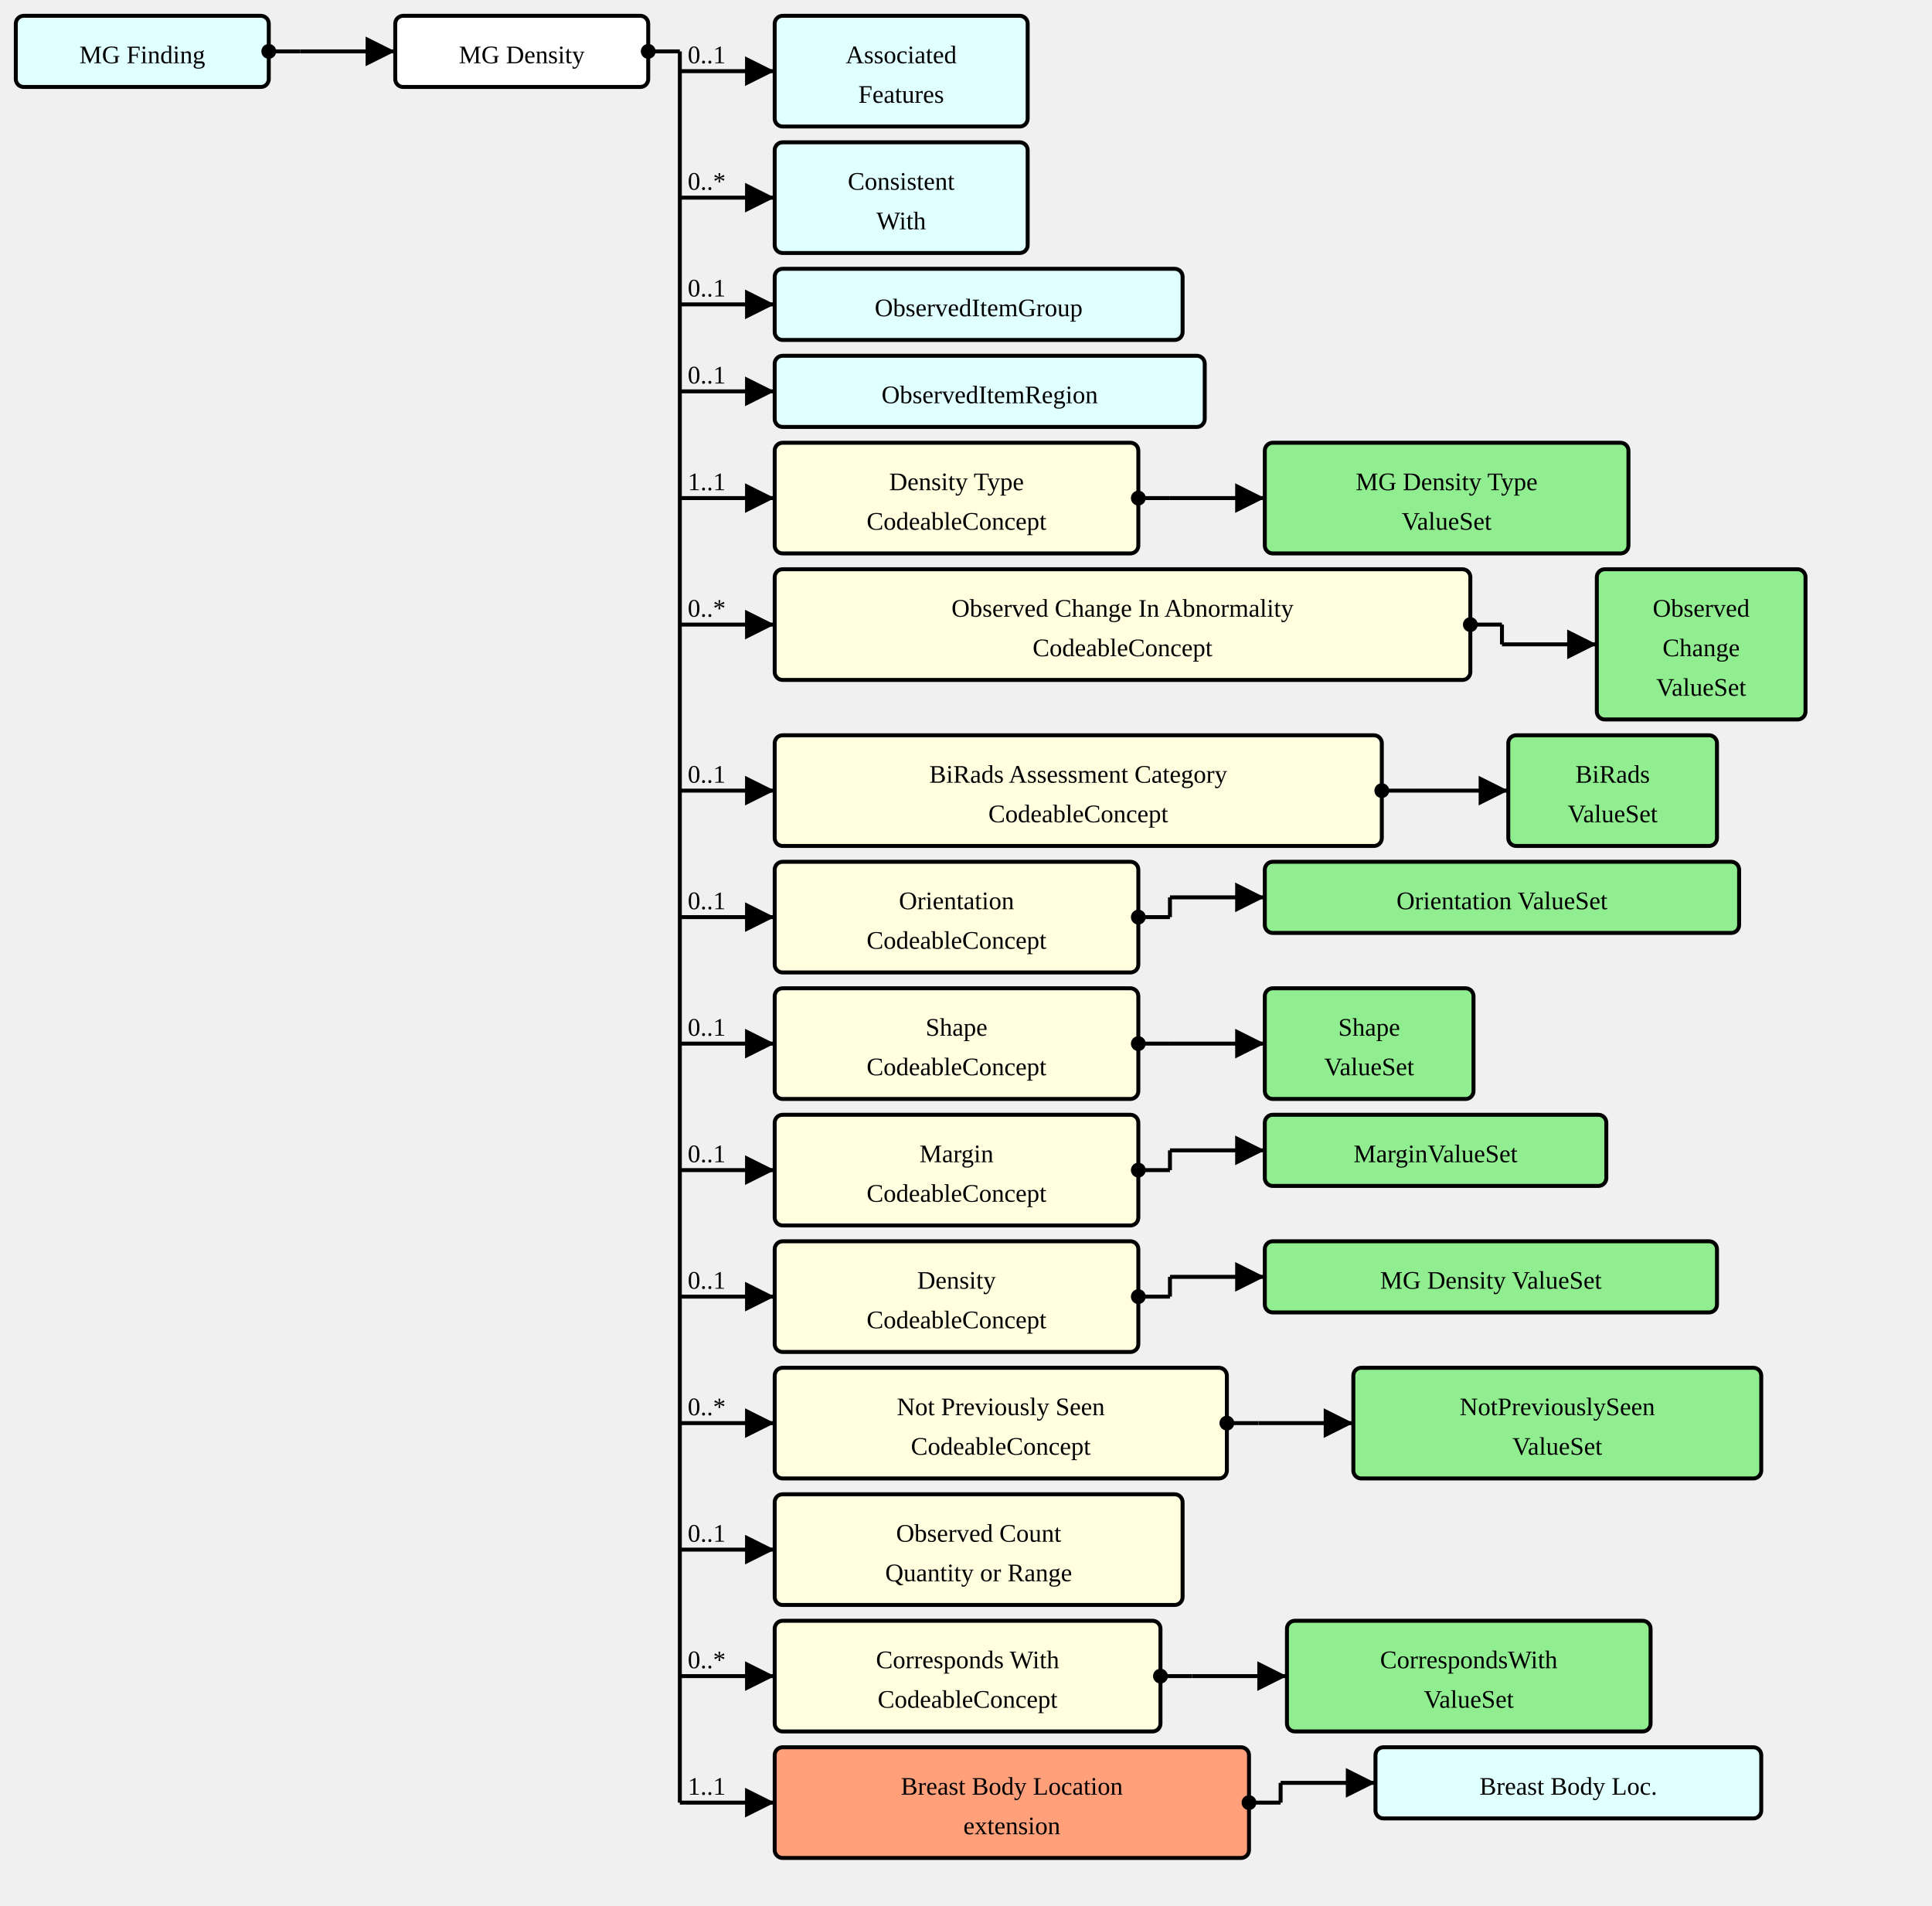
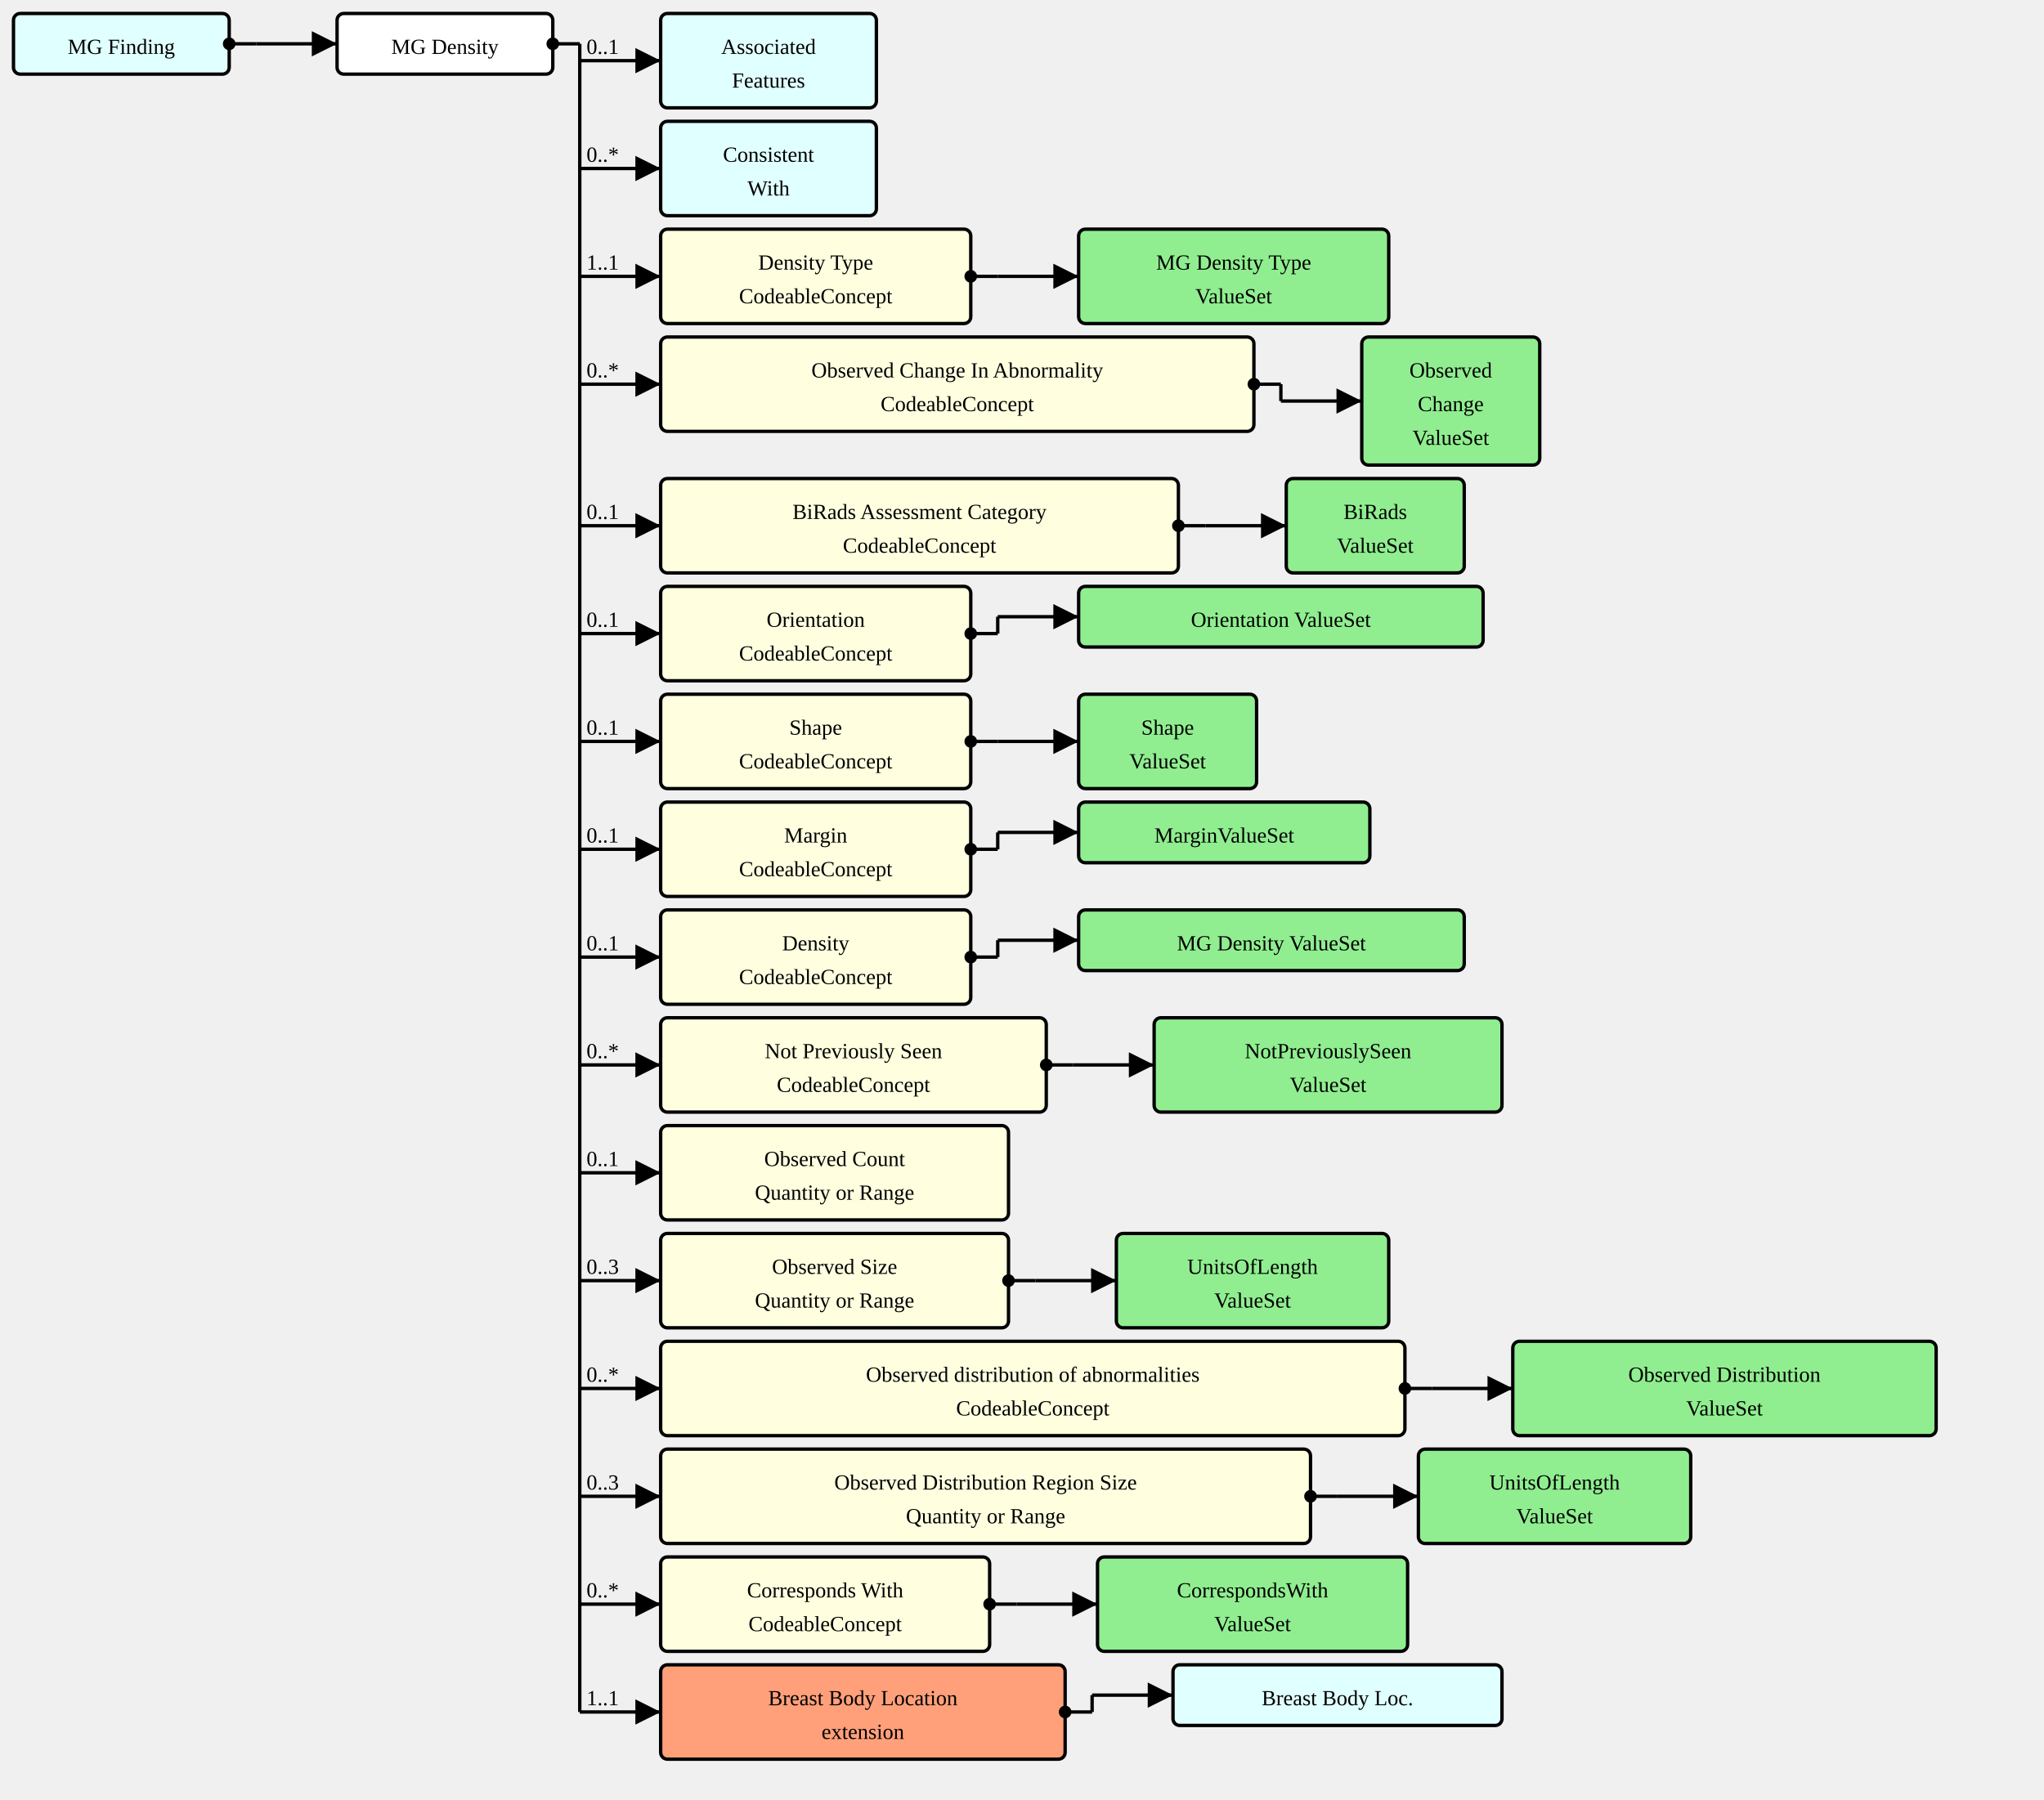
- <svg xmlns="http://www.w3.org/2000/svg" version="1.1" width="916.5" height="903.75">
+ <svg xmlns="http://www.w3.org/2000/svg" version="1.1" width="1137" height="1001.25">
  <defs>
    <marker id="arrowStart" markerWidth="3.75" markerHeight="3.75" markerUnits="px" refX="1.875" refY="1.875">
      <circle fill="Black" stroke-width="0" cx="1.875" cy="1.875" r="1.875" />
    </marker>
    <marker id="arrowEnd" markerWidth="7.5" markerHeight="7.5" markerUnits="px" refX="7.5" refY="3.75">
      <polygon fill="Black" stroke-width="0" points="0 0 7.5 3.75 0 7.5" />
    </marker>
  </defs>
  <g>
    <g transform="translate(7.5 7.5)">
      <a href="./StructureDefinition-MGFinding.html" target="_top">
        <rect fill="LightCyan" stroke="Black" stroke-width="1.875" x="0" y="0" width="120" height="33.75" rx="3.75" ry="3.75" />
      </a>
      <a href="./StructureDefinition-MGFinding.html" target="_top">
        <text x="60" y="22.5" text-anchor="middle">MG Finding</text>
      </a>
    </g>
    <line stroke="Black" stroke-width="1.875" marker-end="url(#arrowEnd)" x1="142.5" y1="24.375" x2="187.5" y2="24.375" />
    <text x="146.25" y="20.625" text-anchor="left" />
    <line stroke="Black" stroke-width="1.875" marker-start="url(#arrowStart)" x1="127.5" y1="24.375" x2="142.5" y2="24.375" />
    <line stroke="Black" stroke-width="1.875" x1="142.5" y1="24.375" x2="142.5" y2="24.375" />
  </g>
  <g>
    <g transform="translate(187.5 7.5)">
      <rect fill="White" stroke="Black" stroke-width="1.875" x="0" y="0" width="120" height="33.75" rx="3.75" ry="3.75" />
      <text x="60" y="22.5" text-anchor="middle">MG Density</text>
    </g>
    <line stroke="Black" stroke-width="1.875" marker-end="url(#arrowEnd)" x1="322.5" y1="33.75" x2="367.5" y2="33.75" />
    <text x="326.25" y="30" text-anchor="left">0..1</text>
    <line stroke="Black" stroke-width="1.875" marker-end="url(#arrowEnd)" x1="322.5" y1="93.75" x2="367.5" y2="93.75" />
    <text x="326.25" y="90" text-anchor="left">0..*</text>
-     <line stroke="Black" stroke-width="1.875" marker-end="url(#arrowEnd)" x1="322.5" y1="144.375" x2="367.5" y2="144.375" />
-     <text x="326.25" y="140.625" text-anchor="left">0..1</text>
-     <line stroke="Black" stroke-width="1.875" marker-end="url(#arrowEnd)" x1="322.5" y1="185.625" x2="367.5" y2="185.625" />
-     <text x="326.25" y="181.875" text-anchor="left">0..1</text>
-     <line stroke="Black" stroke-width="1.875" marker-end="url(#arrowEnd)" x1="322.5" y1="236.25" x2="367.5" y2="236.25" />
-     <text x="326.25" y="232.5" text-anchor="left">1..1</text>
-     <line stroke="Black" stroke-width="1.875" marker-end="url(#arrowEnd)" x1="322.5" y1="296.25" x2="367.5" y2="296.25" />
-     <text x="326.25" y="292.5" text-anchor="left">0..*</text>
-     <line stroke="Black" stroke-width="1.875" marker-end="url(#arrowEnd)" x1="322.5" y1="375" x2="367.5" y2="375" />
-     <text x="326.25" y="371.25" text-anchor="left">0..1</text>
-     <line stroke="Black" stroke-width="1.875" marker-end="url(#arrowEnd)" x1="322.5" y1="435" x2="367.5" y2="435" />
-     <text x="326.25" y="431.25" text-anchor="left">0..1</text>
-     <line stroke="Black" stroke-width="1.875" marker-end="url(#arrowEnd)" x1="322.5" y1="495" x2="367.5" y2="495" />
-     <text x="326.25" y="491.25" text-anchor="left">0..1</text>
-     <line stroke="Black" stroke-width="1.875" marker-end="url(#arrowEnd)" x1="322.5" y1="555" x2="367.5" y2="555" />
-     <text x="326.25" y="551.25" text-anchor="left">0..1</text>
-     <line stroke="Black" stroke-width="1.875" marker-end="url(#arrowEnd)" x1="322.5" y1="615" x2="367.5" y2="615" />
-     <text x="326.25" y="611.25" text-anchor="left">0..1</text>
-     <line stroke="Black" stroke-width="1.875" marker-end="url(#arrowEnd)" x1="322.5" y1="675" x2="367.5" y2="675" />
-     <text x="326.25" y="671.25" text-anchor="left">0..*</text>
-     <line stroke="Black" stroke-width="1.875" marker-end="url(#arrowEnd)" x1="322.5" y1="735" x2="367.5" y2="735" />
-     <text x="326.25" y="731.25" text-anchor="left">0..1</text>
-     <line stroke="Black" stroke-width="1.875" marker-end="url(#arrowEnd)" x1="322.5" y1="795" x2="367.5" y2="795" />
-     <text x="326.25" y="791.25" text-anchor="left">0..*</text>
-     <line stroke="Black" stroke-width="1.875" marker-end="url(#arrowEnd)" x1="322.5" y1="855" x2="367.5" y2="855" />
-     <text x="326.25" y="851.25" text-anchor="left">1..1</text>
+     <line stroke="Black" stroke-width="1.875" marker-end="url(#arrowEnd)" x1="322.5" y1="153.75" x2="367.5" y2="153.75" />
+     <text x="326.25" y="150" text-anchor="left">1..1</text>
+     <line stroke="Black" stroke-width="1.875" marker-end="url(#arrowEnd)" x1="322.5" y1="213.75" x2="367.5" y2="213.75" />
+     <text x="326.25" y="210" text-anchor="left">0..*</text>
+     <line stroke="Black" stroke-width="1.875" marker-end="url(#arrowEnd)" x1="322.5" y1="292.5" x2="367.5" y2="292.5" />
+     <text x="326.25" y="288.75" text-anchor="left">0..1</text>
+     <line stroke="Black" stroke-width="1.875" marker-end="url(#arrowEnd)" x1="322.5" y1="352.5" x2="367.5" y2="352.5" />
+     <text x="326.25" y="348.75" text-anchor="left">0..1</text>
+     <line stroke="Black" stroke-width="1.875" marker-end="url(#arrowEnd)" x1="322.5" y1="412.5" x2="367.5" y2="412.5" />
+     <text x="326.25" y="408.75" text-anchor="left">0..1</text>
+     <line stroke="Black" stroke-width="1.875" marker-end="url(#arrowEnd)" x1="322.5" y1="472.5" x2="367.5" y2="472.5" />
+     <text x="326.25" y="468.75" text-anchor="left">0..1</text>
+     <line stroke="Black" stroke-width="1.875" marker-end="url(#arrowEnd)" x1="322.5" y1="532.5" x2="367.5" y2="532.5" />
+     <text x="326.25" y="528.75" text-anchor="left">0..1</text>
+     <line stroke="Black" stroke-width="1.875" marker-end="url(#arrowEnd)" x1="322.5" y1="592.5" x2="367.5" y2="592.5" />
+     <text x="326.25" y="588.75" text-anchor="left">0..*</text>
+     <line stroke="Black" stroke-width="1.875" marker-end="url(#arrowEnd)" x1="322.5" y1="652.5" x2="367.5" y2="652.5" />
+     <text x="326.25" y="648.75" text-anchor="left">0..1</text>
+     <line stroke="Black" stroke-width="1.875" marker-end="url(#arrowEnd)" x1="322.5" y1="712.5" x2="367.5" y2="712.5" />
+     <text x="326.25" y="708.75" text-anchor="left">0..3</text>
+     <line stroke="Black" stroke-width="1.875" marker-end="url(#arrowEnd)" x1="322.5" y1="772.5" x2="367.5" y2="772.5" />
+     <text x="326.25" y="768.75" text-anchor="left">0..*</text>
+     <line stroke="Black" stroke-width="1.875" marker-end="url(#arrowEnd)" x1="322.5" y1="832.5" x2="367.5" y2="832.5" />
+     <text x="326.25" y="828.75" text-anchor="left">0..3</text>
+     <line stroke="Black" stroke-width="1.875" marker-end="url(#arrowEnd)" x1="322.5" y1="892.5" x2="367.5" y2="892.5" />
+     <text x="326.25" y="888.75" text-anchor="left">0..*</text>
+     <line stroke="Black" stroke-width="1.875" marker-end="url(#arrowEnd)" x1="322.5" y1="952.5" x2="367.5" y2="952.5" />
+     <text x="326.25" y="948.75" text-anchor="left">1..1</text>
    <line stroke="Black" stroke-width="1.875" marker-start="url(#arrowStart)" x1="307.5" y1="24.375" x2="322.5" y2="24.375" />
-     <line stroke="Black" stroke-width="1.875" x1="322.5" y1="24.375" x2="322.5" y2="855" />
+     <line stroke="Black" stroke-width="1.875" x1="322.5" y1="24.375" x2="322.5" y2="952.5" />
  </g>
  <g>
    <g transform="translate(367.5 7.5)">
      <a href="./StructureDefinition-AssociatedFeatures.html" target="_top">
        <rect fill="LightCyan" stroke="Black" stroke-width="1.875" x="0" y="0" width="120" height="52.5" rx="3.75" ry="3.75" />
      </a>
      <a href="./StructureDefinition-AssociatedFeatures.html" target="_top">
        <text x="60" y="22.5" text-anchor="middle">Associated</text>
      </a>
      <a href="./StructureDefinition-AssociatedFeatures.html" target="_top">
        <text x="60" y="41.25" text-anchor="middle">Features</text>
      </a>
    </g>
  </g>
  <g>
    <g transform="translate(367.5 67.5)">
      <a href="./StructureDefinition-ConsistentWith.html" target="_top">
        <rect fill="LightCyan" stroke="Black" stroke-width="1.875" x="0" y="0" width="120" height="52.5" rx="3.75" ry="3.75" />
      </a>
      <a href="./StructureDefinition-ConsistentWith.html" target="_top">
        <text x="60" y="22.5" text-anchor="middle">Consistent</text>
      </a>
      <a href="./StructureDefinition-ConsistentWith.html" target="_top">
        <text x="60" y="41.25" text-anchor="middle">With</text>
      </a>
    </g>
  </g>
  <g>
    <g transform="translate(367.5 127.5)">
-       <a href="./StructureDefinition-ObservedItemGroup.html" target="_top">
-         <rect fill="LightCyan" stroke="Black" stroke-width="1.875" x="0" y="0" width="193.5" height="33.75" rx="3.75" ry="3.75" />
-       </a>
-       <a href="./StructureDefinition-ObservedItemGroup.html" target="_top">
-         <text x="96.75" y="22.5" text-anchor="middle">ObservedItemGroup</text>
-       </a>
-     </g>
-   </g>
-   <g>
-     <g transform="translate(367.5 168.75)">
-       <a href="./StructureDefinition-ObservedItemRegion.html" target="_top">
-         <rect fill="LightCyan" stroke="Black" stroke-width="1.875" x="0" y="0" width="204" height="33.75" rx="3.75" ry="3.75" />
-       </a>
-       <a href="./StructureDefinition-ObservedItemRegion.html" target="_top">
-         <text x="102" y="22.5" text-anchor="middle">ObservedItemRegion</text>
-       </a>
-     </g>
-   </g>
-   <g>
-     <g transform="translate(367.5 210)">
      <a href="StructureDefinition-MGAbnormalityDensity-definitions.html#Observation.component:densityType" target="_top">
        <rect fill="LightYellow" stroke="Black" stroke-width="1.875" x="0" y="0" width="172.5" height="52.5" rx="3.75" ry="3.75" />
      </a>
      <a href="StructureDefinition-MGAbnormalityDensity-definitions.html#Observation.component:densityType" target="_top">
        <text x="86.25" y="22.5" text-anchor="middle">Density Type</text>
      </a>
      <a href="StructureDefinition-MGAbnormalityDensity-definitions.html#Observation.component:densityType" target="_top">
        <text x="86.25" y="41.25" text-anchor="middle">CodeableConcept</text>
      </a>
    </g>
-     <line stroke="Black" stroke-width="1.875" marker-end="url(#arrowEnd)" x1="555" y1="236.25" x2="600" y2="236.25" />
-     <line stroke="Black" stroke-width="1.875" marker-start="url(#arrowStart)" x1="540" y1="236.25" x2="555" y2="236.25" />
-     <line stroke="Black" stroke-width="1.875" x1="555" y1="236.25" x2="555" y2="236.25" />
-   </g>
-   <g>
-     <g transform="translate(600 210)">
+     <line stroke="Black" stroke-width="1.875" marker-end="url(#arrowEnd)" x1="555" y1="153.75" x2="600" y2="153.75" />
+     <line stroke="Black" stroke-width="1.875" marker-start="url(#arrowStart)" x1="540" y1="153.75" x2="555" y2="153.75" />
+     <line stroke="Black" stroke-width="1.875" x1="555" y1="153.75" x2="555" y2="153.75" />
+   </g>
+   <g>
+     <g transform="translate(600 127.5)">
      <a href="./ValueSet-MGAbnormalityDensityTypeVS.html" target="_top">
        <rect fill="LightGreen" stroke="Black" stroke-width="1.875" x="0" y="0" width="172.5" height="52.5" rx="3.75" ry="3.75" />
      </a>
      <a href="./ValueSet-MGAbnormalityDensityTypeVS.html" target="_top">
        <text x="86.25" y="22.5" text-anchor="middle">MG Density Type</text>
      </a>
      <a href="./ValueSet-MGAbnormalityDensityTypeVS.html" target="_top">
        <text x="86.25" y="41.25" text-anchor="middle">ValueSet</text>
      </a>
    </g>
  </g>
  <g>
-     <g transform="translate(367.5 270)">
-       <a href="StructureDefinition-MGAbnormalityDensity-definitions.html#Observation.component:observedChanges" target="_top">
+     <g transform="translate(367.5 187.5)">
+       <a href="StructureDefinition-MGAbnormalityDensity-definitions.html#Observation.component:obsChanges" target="_top">
        <rect fill="LightYellow" stroke="Black" stroke-width="1.875" x="0" y="0" width="330" height="52.5" rx="3.75" ry="3.75" />
      </a>
-       <a href="StructureDefinition-MGAbnormalityDensity-definitions.html#Observation.component:observedChanges" target="_top">
+       <a href="StructureDefinition-MGAbnormalityDensity-definitions.html#Observation.component:obsChanges" target="_top">
        <text x="165" y="22.5" text-anchor="middle">Observed Change In Abnormality</text>
      </a>
-       <a href="StructureDefinition-MGAbnormalityDensity-definitions.html#Observation.component:observedChanges" target="_top">
+       <a href="StructureDefinition-MGAbnormalityDensity-definitions.html#Observation.component:obsChanges" target="_top">
        <text x="165" y="41.25" text-anchor="middle">CodeableConcept</text>
      </a>
    </g>
-     <line stroke="Black" stroke-width="1.875" marker-end="url(#arrowEnd)" x1="712.5" y1="305.625" x2="757.5" y2="305.625" />
-     <line stroke="Black" stroke-width="1.875" marker-start="url(#arrowStart)" x1="697.5" y1="296.25" x2="712.5" y2="296.25" />
-     <line stroke="Black" stroke-width="1.875" x1="712.5" y1="296.25" x2="712.5" y2="305.625" />
-   </g>
-   <g>
-     <g transform="translate(757.5 270)">
+     <line stroke="Black" stroke-width="1.875" marker-end="url(#arrowEnd)" x1="712.5" y1="223.125" x2="757.5" y2="223.125" />
+     <line stroke="Black" stroke-width="1.875" marker-start="url(#arrowStart)" x1="697.5" y1="213.75" x2="712.5" y2="213.75" />
+     <line stroke="Black" stroke-width="1.875" x1="712.5" y1="213.75" x2="712.5" y2="223.125" />
+   </g>
+   <g>
+     <g transform="translate(757.5 187.5)">
      <a href="./ValueSet-ObservedChangesVS.html" target="_top">
        <rect fill="LightGreen" stroke="Black" stroke-width="1.875" x="0" y="0" width="99" height="71.25" rx="3.75" ry="3.75" />
      </a>
      <a href="./ValueSet-ObservedChangesVS.html" target="_top">
        <text x="49.5" y="22.5" text-anchor="middle">Observed</text>
      </a>
      <a href="./ValueSet-ObservedChangesVS.html" target="_top">
        <text x="49.5" y="41.25" text-anchor="middle">Change</text>
      </a>
      <a href="./ValueSet-ObservedChangesVS.html" target="_top">
        <text x="49.5" y="60" text-anchor="middle">ValueSet</text>
      </a>
    </g>
  </g>
  <g>
-     <g transform="translate(367.5 348.75)">
+     <g transform="translate(367.5 266.25)">
      <a href="StructureDefinition-MGAbnormalityDensity-definitions.html#Observation.component:biRadsAssessmentCategory" target="_top">
        <rect fill="LightYellow" stroke="Black" stroke-width="1.875" x="0" y="0" width="288" height="52.5" rx="3.75" ry="3.75" />
      </a>
      <a href="StructureDefinition-MGAbnormalityDensity-definitions.html#Observation.component:biRadsAssessmentCategory" target="_top">
        <text x="144" y="22.5" text-anchor="middle">BiRads Assessment Category</text>
      </a>
      <a href="StructureDefinition-MGAbnormalityDensity-definitions.html#Observation.component:biRadsAssessmentCategory" target="_top">
        <text x="144" y="41.25" text-anchor="middle">CodeableConcept</text>
      </a>
    </g>
-     <line stroke="Black" stroke-width="1.875" marker-end="url(#arrowEnd)" x1="670.5" y1="375" x2="715.5" y2="375" />
-     <line stroke="Black" stroke-width="1.875" marker-start="url(#arrowStart)" x1="655.5" y1="375" x2="670.5" y2="375" />
-     <line stroke="Black" stroke-width="1.875" x1="670.5" y1="375" x2="670.5" y2="375" />
-   </g>
-   <g>
-     <g transform="translate(715.4999 348.75)">
+     <line stroke="Black" stroke-width="1.875" marker-end="url(#arrowEnd)" x1="670.5" y1="292.5" x2="715.5" y2="292.5" />
+     <line stroke="Black" stroke-width="1.875" marker-start="url(#arrowStart)" x1="655.5" y1="292.5" x2="670.5" y2="292.5" />
+     <line stroke="Black" stroke-width="1.875" x1="670.5" y1="292.5" x2="670.5" y2="292.5" />
+   </g>
+   <g>
+     <g transform="translate(715.4999 266.25)">
      <a href="./ValueSet-BiRadsAssessmentCategoriesVS.html" target="_top">
        <rect fill="LightGreen" stroke="Black" stroke-width="1.875" x="0" y="0" width="99" height="52.5" rx="3.75" ry="3.75" />
      </a>
      <a href="./ValueSet-BiRadsAssessmentCategoriesVS.html" target="_top">
        <text x="49.5" y="22.5" text-anchor="middle">BiRads</text>
      </a>
      <a href="./ValueSet-BiRadsAssessmentCategoriesVS.html" target="_top">
        <text x="49.5" y="41.25" text-anchor="middle">ValueSet</text>
      </a>
    </g>
  </g>
  <g>
-     <g transform="translate(367.5 408.75)">
+     <g transform="translate(367.5 326.25)">
      <a href="StructureDefinition-MGAbnormalityDensity-definitions.html#Observation.component:orientation" target="_top">
        <rect fill="LightYellow" stroke="Black" stroke-width="1.875" x="0" y="0" width="172.5" height="52.5" rx="3.75" ry="3.75" />
      </a>
      <a href="StructureDefinition-MGAbnormalityDensity-definitions.html#Observation.component:orientation" target="_top">
        <text x="86.25" y="22.5" text-anchor="middle">Orientation</text>
      </a>
      <a href="StructureDefinition-MGAbnormalityDensity-definitions.html#Observation.component:orientation" target="_top">
        <text x="86.25" y="41.25" text-anchor="middle">CodeableConcept</text>
      </a>
    </g>
-     <line stroke="Black" stroke-width="1.875" marker-end="url(#arrowEnd)" x1="555" y1="425.625" x2="600" y2="425.625" />
-     <line stroke="Black" stroke-width="1.875" marker-start="url(#arrowStart)" x1="540" y1="435" x2="555" y2="435" />
-     <line stroke="Black" stroke-width="1.875" x1="555" y1="425.625" x2="555" y2="435" />
-   </g>
-   <g>
-     <g transform="translate(600 408.75)">
+     <line stroke="Black" stroke-width="1.875" marker-end="url(#arrowEnd)" x1="555" y1="343.125" x2="600" y2="343.125" />
+     <line stroke="Black" stroke-width="1.875" marker-start="url(#arrowStart)" x1="540" y1="352.5" x2="555" y2="352.5" />
+     <line stroke="Black" stroke-width="1.875" x1="555" y1="343.125" x2="555" y2="352.5" />
+   </g>
+   <g>
+     <g transform="translate(600 326.25)">
      <a href="./ValueSet-OrientationVS.html" target="_top">
        <rect fill="LightGreen" stroke="Black" stroke-width="1.875" x="0" y="0" width="225" height="33.75" rx="3.75" ry="3.75" />
      </a>
      <a href="./ValueSet-OrientationVS.html" target="_top">
        <text x="112.5" y="22.5" text-anchor="middle">Orientation ValueSet</text>
      </a>
    </g>
  </g>
  <g>
-     <g transform="translate(367.5 468.75)">
+     <g transform="translate(367.5 386.25)">
      <a href="StructureDefinition-MGAbnormalityDensity-definitions.html#Observation.component:shape" target="_top">
        <rect fill="LightYellow" stroke="Black" stroke-width="1.875" x="0" y="0" width="172.5" height="52.5" rx="3.75" ry="3.75" />
      </a>
      <a href="StructureDefinition-MGAbnormalityDensity-definitions.html#Observation.component:shape" target="_top">
        <text x="86.25" y="22.5" text-anchor="middle">Shape</text>
      </a>
      <a href="StructureDefinition-MGAbnormalityDensity-definitions.html#Observation.component:shape" target="_top">
        <text x="86.25" y="41.25" text-anchor="middle">CodeableConcept</text>
      </a>
    </g>
-     <line stroke="Black" stroke-width="1.875" marker-end="url(#arrowEnd)" x1="555" y1="495" x2="600" y2="495" />
-     <line stroke="Black" stroke-width="1.875" marker-start="url(#arrowStart)" x1="540" y1="495" x2="555" y2="495" />
-     <line stroke="Black" stroke-width="1.875" x1="555" y1="495" x2="555" y2="495" />
-   </g>
-   <g>
-     <g transform="translate(600 468.75)">
+     <line stroke="Black" stroke-width="1.875" marker-end="url(#arrowEnd)" x1="555" y1="412.5" x2="600" y2="412.5" />
+     <line stroke="Black" stroke-width="1.875" marker-start="url(#arrowStart)" x1="540" y1="412.5" x2="555" y2="412.5" />
+     <line stroke="Black" stroke-width="1.875" x1="555" y1="412.5" x2="555" y2="412.5" />
+   </g>
+   <g>
+     <g transform="translate(600 386.25)">
      <a href="./ValueSet-ShapeVS.html" target="_top">
        <rect fill="LightGreen" stroke="Black" stroke-width="1.875" x="0" y="0" width="99" height="52.5" rx="3.75" ry="3.75" />
      </a>
      <a href="./ValueSet-ShapeVS.html" target="_top">
        <text x="49.5" y="22.5" text-anchor="middle">Shape</text>
      </a>
      <a href="./ValueSet-ShapeVS.html" target="_top">
        <text x="49.5" y="41.25" text-anchor="middle">ValueSet</text>
      </a>
    </g>
  </g>
  <g>
-     <g transform="translate(367.5 528.75)">
+     <g transform="translate(367.5 446.25)">
      <a href="StructureDefinition-MGAbnormalityDensity-definitions.html#Observation.component:margin" target="_top">
        <rect fill="LightYellow" stroke="Black" stroke-width="1.875" x="0" y="0" width="172.5" height="52.5" rx="3.75" ry="3.75" />
      </a>
      <a href="StructureDefinition-MGAbnormalityDensity-definitions.html#Observation.component:margin" target="_top">
        <text x="86.25" y="22.5" text-anchor="middle">Margin</text>
      </a>
      <a href="StructureDefinition-MGAbnormalityDensity-definitions.html#Observation.component:margin" target="_top">
        <text x="86.25" y="41.25" text-anchor="middle">CodeableConcept</text>
      </a>
    </g>
-     <line stroke="Black" stroke-width="1.875" marker-end="url(#arrowEnd)" x1="555" y1="545.625" x2="600" y2="545.625" />
-     <line stroke="Black" stroke-width="1.875" marker-start="url(#arrowStart)" x1="540" y1="555" x2="555" y2="555" />
-     <line stroke="Black" stroke-width="1.875" x1="555" y1="545.625" x2="555" y2="555" />
-   </g>
-   <g>
-     <g transform="translate(600 528.75)">
+     <line stroke="Black" stroke-width="1.875" marker-end="url(#arrowEnd)" x1="555" y1="463.125" x2="600" y2="463.125" />
+     <line stroke="Black" stroke-width="1.875" marker-start="url(#arrowStart)" x1="540" y1="472.5" x2="555" y2="472.5" />
+     <line stroke="Black" stroke-width="1.875" x1="555" y1="463.125" x2="555" y2="472.5" />
+   </g>
+   <g>
+     <g transform="translate(600 446.25)">
      <a href="./ValueSet-MarginVS.html" target="_top">
        <rect fill="LightGreen" stroke="Black" stroke-width="1.875" x="0" y="0" width="162" height="33.75" rx="3.75" ry="3.75" />
      </a>
      <a href="./ValueSet-MarginVS.html" target="_top">
        <text x="81" y="22.5" text-anchor="middle">MarginValueSet</text>
      </a>
    </g>
  </g>
  <g>
-     <g transform="translate(367.5 588.75)">
+     <g transform="translate(367.5 506.25)">
      <a href="StructureDefinition-MGAbnormalityDensity-definitions.html#Observation.component:mgDensity" target="_top">
        <rect fill="LightYellow" stroke="Black" stroke-width="1.875" x="0" y="0" width="172.5" height="52.5" rx="3.75" ry="3.75" />
      </a>
      <a href="StructureDefinition-MGAbnormalityDensity-definitions.html#Observation.component:mgDensity" target="_top">
        <text x="86.25" y="22.5" text-anchor="middle">Density</text>
      </a>
      <a href="StructureDefinition-MGAbnormalityDensity-definitions.html#Observation.component:mgDensity" target="_top">
        <text x="86.25" y="41.25" text-anchor="middle">CodeableConcept</text>
      </a>
    </g>
-     <line stroke="Black" stroke-width="1.875" marker-end="url(#arrowEnd)" x1="555" y1="605.625" x2="600" y2="605.625" />
-     <line stroke="Black" stroke-width="1.875" marker-start="url(#arrowStart)" x1="540" y1="615" x2="555" y2="615" />
-     <line stroke="Black" stroke-width="1.875" x1="555" y1="605.625" x2="555" y2="615" />
-   </g>
-   <g>
-     <g transform="translate(600 588.75)">
+     <line stroke="Black" stroke-width="1.875" marker-end="url(#arrowEnd)" x1="555" y1="523.125" x2="600" y2="523.125" />
+     <line stroke="Black" stroke-width="1.875" marker-start="url(#arrowStart)" x1="540" y1="532.5" x2="555" y2="532.5" />
+     <line stroke="Black" stroke-width="1.875" x1="555" y1="523.125" x2="555" y2="532.5" />
+   </g>
+   <g>
+     <g transform="translate(600 506.25)">
      <a href="./ValueSet-MGDensityVS.html" target="_top">
        <rect fill="LightGreen" stroke="Black" stroke-width="1.875" x="0" y="0" width="214.5" height="33.75" rx="3.75" ry="3.75" />
      </a>
      <a href="./ValueSet-MGDensityVS.html" target="_top">
        <text x="107.25" y="22.5" text-anchor="middle">MG Density ValueSet</text>
      </a>
    </g>
  </g>
  <g>
-     <g transform="translate(367.5 648.75)">
+     <g transform="translate(367.5 566.25)">
      <a href="StructureDefinition-MGAbnormalityDensity-definitions.html#Observation.component:notPreviouslySeen" target="_top">
        <rect fill="LightYellow" stroke="Black" stroke-width="1.875" x="0" y="0" width="214.5" height="52.5" rx="3.75" ry="3.75" />
      </a>
      <a href="StructureDefinition-MGAbnormalityDensity-definitions.html#Observation.component:notPreviouslySeen" target="_top">
        <text x="107.25" y="22.5" text-anchor="middle">Not Previously Seen</text>
      </a>
      <a href="StructureDefinition-MGAbnormalityDensity-definitions.html#Observation.component:notPreviouslySeen" target="_top">
        <text x="107.25" y="41.25" text-anchor="middle">CodeableConcept</text>
      </a>
    </g>
-     <line stroke="Black" stroke-width="1.875" marker-end="url(#arrowEnd)" x1="597" y1="675" x2="642" y2="675" />
-     <line stroke="Black" stroke-width="1.875" marker-start="url(#arrowStart)" x1="582" y1="675" x2="597" y2="675" />
-     <line stroke="Black" stroke-width="1.875" x1="597" y1="675" x2="597" y2="675" />
-   </g>
-   <g>
-     <g transform="translate(642 648.75)">
+     <line stroke="Black" stroke-width="1.875" marker-end="url(#arrowEnd)" x1="597" y1="592.5" x2="642" y2="592.5" />
+     <line stroke="Black" stroke-width="1.875" marker-start="url(#arrowStart)" x1="582" y1="592.5" x2="597" y2="592.5" />
+     <line stroke="Black" stroke-width="1.875" x1="597" y1="592.5" x2="597" y2="592.5" />
+   </g>
+   <g>
+     <g transform="translate(642 566.25)">
      <a href="./ValueSet-NotPreviouslySeenVS.html" target="_top">
        <rect fill="LightGreen" stroke="Black" stroke-width="1.875" x="0" y="0" width="193.5" height="52.5" rx="3.75" ry="3.75" />
      </a>
      <a href="./ValueSet-NotPreviouslySeenVS.html" target="_top">
        <text x="96.75" y="22.5" text-anchor="middle">NotPreviouslySeen</text>
      </a>
      <a href="./ValueSet-NotPreviouslySeenVS.html" target="_top">
        <text x="96.75" y="41.25" text-anchor="middle">ValueSet</text>
      </a>
    </g>
  </g>
  <g>
-     <g transform="translate(367.5 708.75)">
-       <a href="StructureDefinition-MGAbnormalityDensity-definitions.html#Observation.component:observedCount" target="_top">
+     <g transform="translate(367.5 626.25)">
+       <a href="StructureDefinition-MGAbnormalityDensity-definitions.html#Observation.component:obsCount" target="_top">
        <rect fill="LightYellow" stroke="Black" stroke-width="1.875" x="0" y="0" width="193.5" height="52.5" rx="3.75" ry="3.75" />
      </a>
-       <a href="StructureDefinition-MGAbnormalityDensity-definitions.html#Observation.component:observedCount" target="_top">
+       <a href="StructureDefinition-MGAbnormalityDensity-definitions.html#Observation.component:obsCount" target="_top">
        <text x="96.75" y="22.5" text-anchor="middle">Observed Count</text>
      </a>
-       <a href="StructureDefinition-MGAbnormalityDensity-definitions.html#Observation.component:observedCount" target="_top">
+       <a href="StructureDefinition-MGAbnormalityDensity-definitions.html#Observation.component:obsCount" target="_top">
        <text x="96.75" y="41.25" text-anchor="middle">Quantity or Range</text>
      </a>
    </g>
  </g>
  <g>
-     <g transform="translate(367.5 768.75)">
+     <g transform="translate(367.5 686.25)">
+       <a href="StructureDefinition-MGAbnormalityDensity-definitions.html#Observation.component:obsSize" target="_top">
+         <rect fill="LightYellow" stroke="Black" stroke-width="1.875" x="0" y="0" width="193.5" height="52.5" rx="3.75" ry="3.75" />
+       </a>
+       <a href="StructureDefinition-MGAbnormalityDensity-definitions.html#Observation.component:obsSize" target="_top">
+         <text x="96.75" y="22.5" text-anchor="middle">Observed Size</text>
+       </a>
+       <a href="StructureDefinition-MGAbnormalityDensity-definitions.html#Observation.component:obsSize" target="_top">
+         <text x="96.75" y="41.25" text-anchor="middle">Quantity or Range</text>
+       </a>
+     </g>
+     <line stroke="Black" stroke-width="1.875" marker-end="url(#arrowEnd)" x1="576" y1="712.5" x2="621" y2="712.5" />
+     <line stroke="Black" stroke-width="1.875" marker-start="url(#arrowStart)" x1="561" y1="712.5" x2="576" y2="712.5" />
+     <line stroke="Black" stroke-width="1.875" x1="576" y1="712.5" x2="576" y2="712.5" />
+   </g>
+   <g>
+     <g transform="translate(621 686.25)">
+       <a href="./ValueSet-UnitsOfLengthVS.html" target="_top">
+         <rect fill="LightGreen" stroke="Black" stroke-width="1.875" x="0" y="0" width="151.5" height="52.5" rx="3.75" ry="3.75" />
+       </a>
+       <a href="./ValueSet-UnitsOfLengthVS.html" target="_top">
+         <text x="75.75" y="22.5" text-anchor="middle">UnitsOfLength</text>
+       </a>
+       <a href="./ValueSet-UnitsOfLengthVS.html" target="_top">
+         <text x="75.75" y="41.25" text-anchor="middle">ValueSet</text>
+       </a>
+     </g>
+   </g>
+   <g>
+     <g transform="translate(367.5 746.25)">
+       <a href="StructureDefinition-MGAbnormalityDensity-definitions.html#Observation.component:obsDistribution" target="_top">
+         <rect fill="LightYellow" stroke="Black" stroke-width="1.875" x="0" y="0" width="414" height="52.5" rx="3.75" ry="3.75" />
+       </a>
+       <a href="StructureDefinition-MGAbnormalityDensity-definitions.html#Observation.component:obsDistribution" target="_top">
+         <text x="207" y="22.5" text-anchor="middle">Observed distribution of abnormalities</text>
+       </a>
+       <a href="StructureDefinition-MGAbnormalityDensity-definitions.html#Observation.component:obsDistribution" target="_top">
+         <text x="207" y="41.25" text-anchor="middle">CodeableConcept</text>
+       </a>
+     </g>
+     <line stroke="Black" stroke-width="1.875" marker-end="url(#arrowEnd)" x1="796.5" y1="772.5" x2="841.5" y2="772.5" />
+     <line stroke="Black" stroke-width="1.875" marker-start="url(#arrowStart)" x1="781.5" y1="772.5" x2="796.5" y2="772.5" />
+     <line stroke="Black" stroke-width="1.875" x1="796.5" y1="772.5" x2="796.5" y2="772.5" />
+   </g>
+   <g>
+     <g transform="translate(841.5 746.25)">
+       <a href="./ValueSet-ObservedDistributionVS.html" target="_top">
+         <rect fill="LightGreen" stroke="Black" stroke-width="1.875" x="0" y="0" width="235.5" height="52.5" rx="3.75" ry="3.75" />
+       </a>
+       <a href="./ValueSet-ObservedDistributionVS.html" target="_top">
+         <text x="117.75" y="22.5" text-anchor="middle">Observed Distribution</text>
+       </a>
+       <a href="./ValueSet-ObservedDistributionVS.html" target="_top">
+         <text x="117.75" y="41.25" text-anchor="middle">ValueSet</text>
+       </a>
+     </g>
+   </g>
+   <g>
+     <g transform="translate(367.5 806.25)">
+       <a href="StructureDefinition-MGAbnormalityDensity-definitions.html#Observation.component:obsDistRegionSize" target="_top">
+         <rect fill="LightYellow" stroke="Black" stroke-width="1.875" x="0" y="0" width="361.5" height="52.5" rx="3.75" ry="3.75" />
+       </a>
+       <a href="StructureDefinition-MGAbnormalityDensity-definitions.html#Observation.component:obsDistRegionSize" target="_top">
+         <text x="180.75" y="22.5" text-anchor="middle">Observed Distribution Region Size</text>
+       </a>
+       <a href="StructureDefinition-MGAbnormalityDensity-definitions.html#Observation.component:obsDistRegionSize" target="_top">
+         <text x="180.75" y="41.25" text-anchor="middle">Quantity or Range</text>
+       </a>
+     </g>
+     <line stroke="Black" stroke-width="1.875" marker-end="url(#arrowEnd)" x1="744" y1="832.5" x2="789" y2="832.5" />
+     <line stroke="Black" stroke-width="1.875" marker-start="url(#arrowStart)" x1="729" y1="832.5" x2="744" y2="832.5" />
+     <line stroke="Black" stroke-width="1.875" x1="744" y1="832.5" x2="744" y2="832.5" />
+   </g>
+   <g>
+     <g transform="translate(789 806.25)">
+       <a href="./ValueSet-UnitsOfLengthVS.html" target="_top">
+         <rect fill="LightGreen" stroke="Black" stroke-width="1.875" x="0" y="0" width="151.5" height="52.5" rx="3.75" ry="3.75" />
+       </a>
+       <a href="./ValueSet-UnitsOfLengthVS.html" target="_top">
+         <text x="75.75" y="22.5" text-anchor="middle">UnitsOfLength</text>
+       </a>
+       <a href="./ValueSet-UnitsOfLengthVS.html" target="_top">
+         <text x="75.75" y="41.25" text-anchor="middle">ValueSet</text>
+       </a>
+     </g>
+   </g>
+   <g>
+     <g transform="translate(367.5 866.25)">
      <a href="StructureDefinition-MGAbnormalityDensity-definitions.html#Observation.component:correspondsWith" target="_top">
        <rect fill="LightYellow" stroke="Black" stroke-width="1.875" x="0" y="0" width="183" height="52.5" rx="3.75" ry="3.75" />
      </a>
      <a href="StructureDefinition-MGAbnormalityDensity-definitions.html#Observation.component:correspondsWith" target="_top">
        <text x="91.5" y="22.5" text-anchor="middle">Corresponds With</text>
      </a>
      <a href="StructureDefinition-MGAbnormalityDensity-definitions.html#Observation.component:correspondsWith" target="_top">
        <text x="91.5" y="41.25" text-anchor="middle">CodeableConcept</text>
      </a>
    </g>
-     <line stroke="Black" stroke-width="1.875" marker-end="url(#arrowEnd)" x1="565.5" y1="795" x2="610.5" y2="795" />
-     <line stroke="Black" stroke-width="1.875" marker-start="url(#arrowStart)" x1="550.5" y1="795" x2="565.5" y2="795" />
-     <line stroke="Black" stroke-width="1.875" x1="565.5" y1="795" x2="565.5" y2="795" />
-   </g>
-   <g>
-     <g transform="translate(610.5 768.75)">
+     <line stroke="Black" stroke-width="1.875" marker-end="url(#arrowEnd)" x1="565.5" y1="892.5" x2="610.5" y2="892.5" />
+     <line stroke="Black" stroke-width="1.875" marker-start="url(#arrowStart)" x1="550.5" y1="892.5" x2="565.5" y2="892.5" />
+     <line stroke="Black" stroke-width="1.875" x1="565.5" y1="892.5" x2="565.5" y2="892.5" />
+   </g>
+   <g>
+     <g transform="translate(610.5 866.25)">
      <a href="./ValueSet-CorrespondsWithVS.html" target="_top">
        <rect fill="LightGreen" stroke="Black" stroke-width="1.875" x="0" y="0" width="172.5" height="52.5" rx="3.75" ry="3.75" />
      </a>
      <a href="./ValueSet-CorrespondsWithVS.html" target="_top">
        <text x="86.25" y="22.5" text-anchor="middle">CorrespondsWith</text>
      </a>
      <a href="./ValueSet-CorrespondsWithVS.html" target="_top">
        <text x="86.25" y="41.25" text-anchor="middle">ValueSet</text>
      </a>
    </g>
  </g>
  <g>
-     <g transform="translate(367.5 828.75)">
+     <g transform="translate(367.5 926.25)">
      <a href="StructureDefinition-MGAbnormalityDensity-definitions.html#Observation.bodySite.extension:breastBodyLocation" target="_top">
        <rect fill="LightSalmon" stroke="Black" stroke-width="1.875" x="0" y="0" width="225" height="52.5" rx="3.75" ry="3.75" />
      </a>
      <a href="StructureDefinition-MGAbnormalityDensity-definitions.html#Observation.bodySite.extension:breastBodyLocation" target="_top">
        <text x="112.5" y="22.5" text-anchor="middle">Breast Body Location</text>
      </a>
      <a href="StructureDefinition-MGAbnormalityDensity-definitions.html#Observation.bodySite.extension:breastBodyLocation" target="_top">
        <text x="112.5" y="41.25" text-anchor="middle">extension</text>
      </a>
    </g>
-     <line stroke="Black" stroke-width="1.875" marker-end="url(#arrowEnd)" x1="607.5" y1="845.625" x2="652.5" y2="845.625" />
-     <line stroke="Black" stroke-width="1.875" marker-start="url(#arrowStart)" x1="592.5" y1="855" x2="607.5" y2="855" />
-     <line stroke="Black" stroke-width="1.875" x1="607.5" y1="845.625" x2="607.5" y2="855" />
-   </g>
-   <g>
-     <g transform="translate(652.5 828.75)">
+     <line stroke="Black" stroke-width="1.875" marker-end="url(#arrowEnd)" x1="607.5" y1="943.125" x2="652.5" y2="943.125" />
+     <line stroke="Black" stroke-width="1.875" marker-start="url(#arrowStart)" x1="592.5" y1="952.5" x2="607.5" y2="952.5" />
+     <line stroke="Black" stroke-width="1.875" x1="607.5" y1="943.125" x2="607.5" y2="952.5" />
+   </g>
+   <g>
+     <g transform="translate(652.5 926.25)">
      <a href="./StructureDefinition-BreastBodyLocationExtension.html" target="_top">
        <rect fill="LightCyan" stroke="Black" stroke-width="1.875" x="0" y="0" width="183" height="33.75" rx="3.75" ry="3.75" />
      </a>
      <a href="./StructureDefinition-BreastBodyLocationExtension.html" target="_top">
        <text x="91.5" y="22.5" text-anchor="middle">Breast Body Loc.</text>
      </a>
    </g>
  </g>
</svg>
